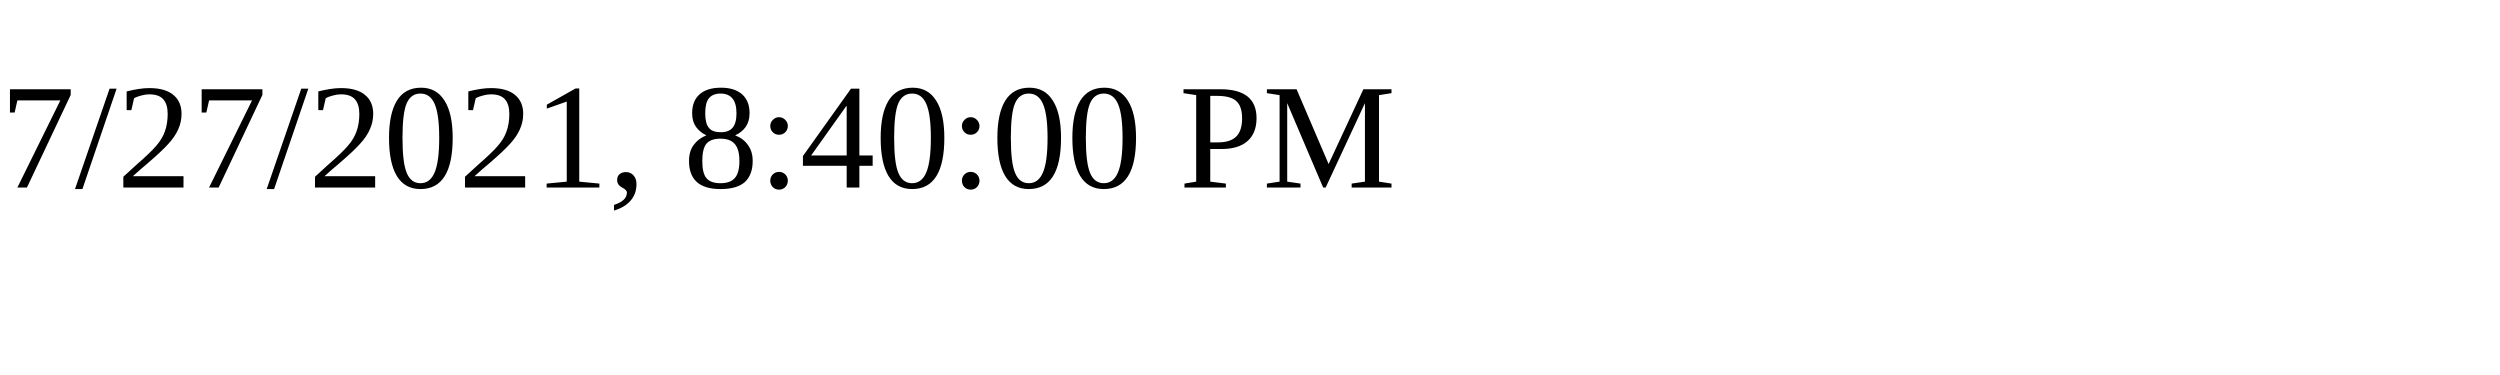
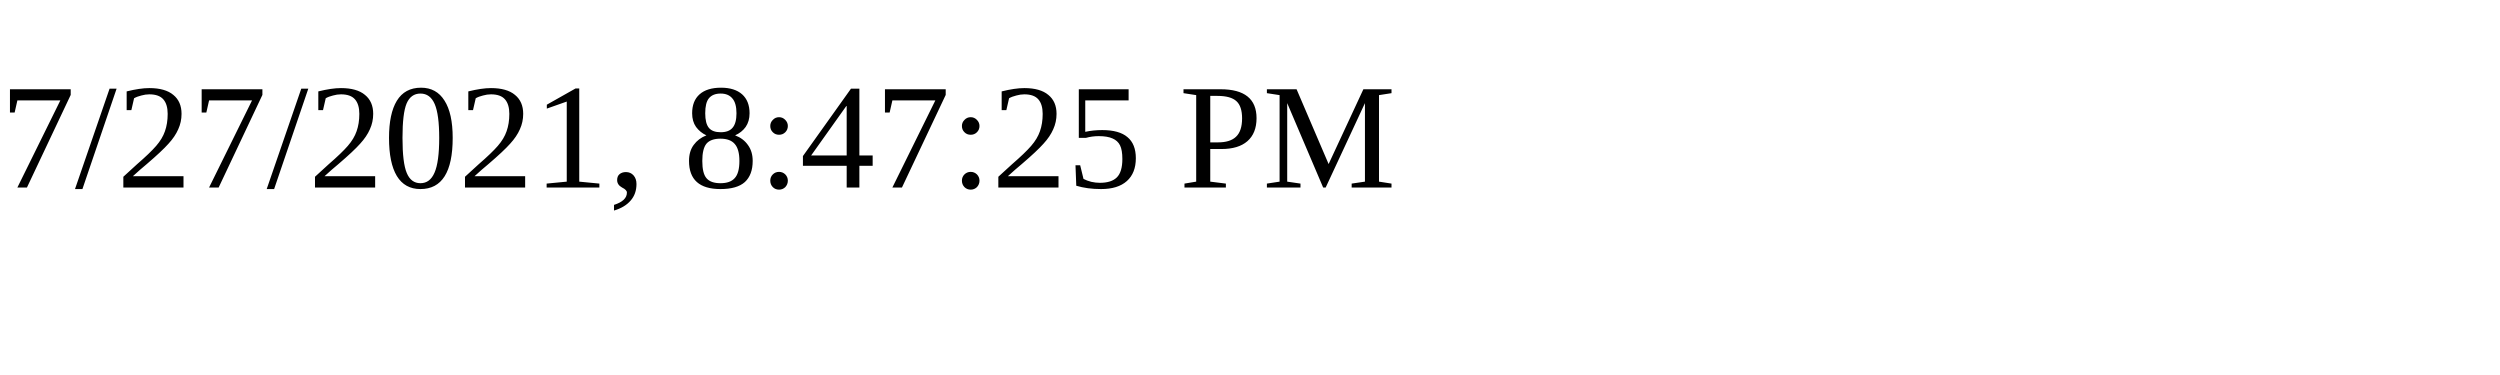
<svg xmlns="http://www.w3.org/2000/svg" height="30" width="200">
-   <text x="0" y="15">7/27/2021, 8:40:00 PM</text>
+   <text x="0" y="15">7/27/2021, 8:47:25 PM</text>
</svg>
